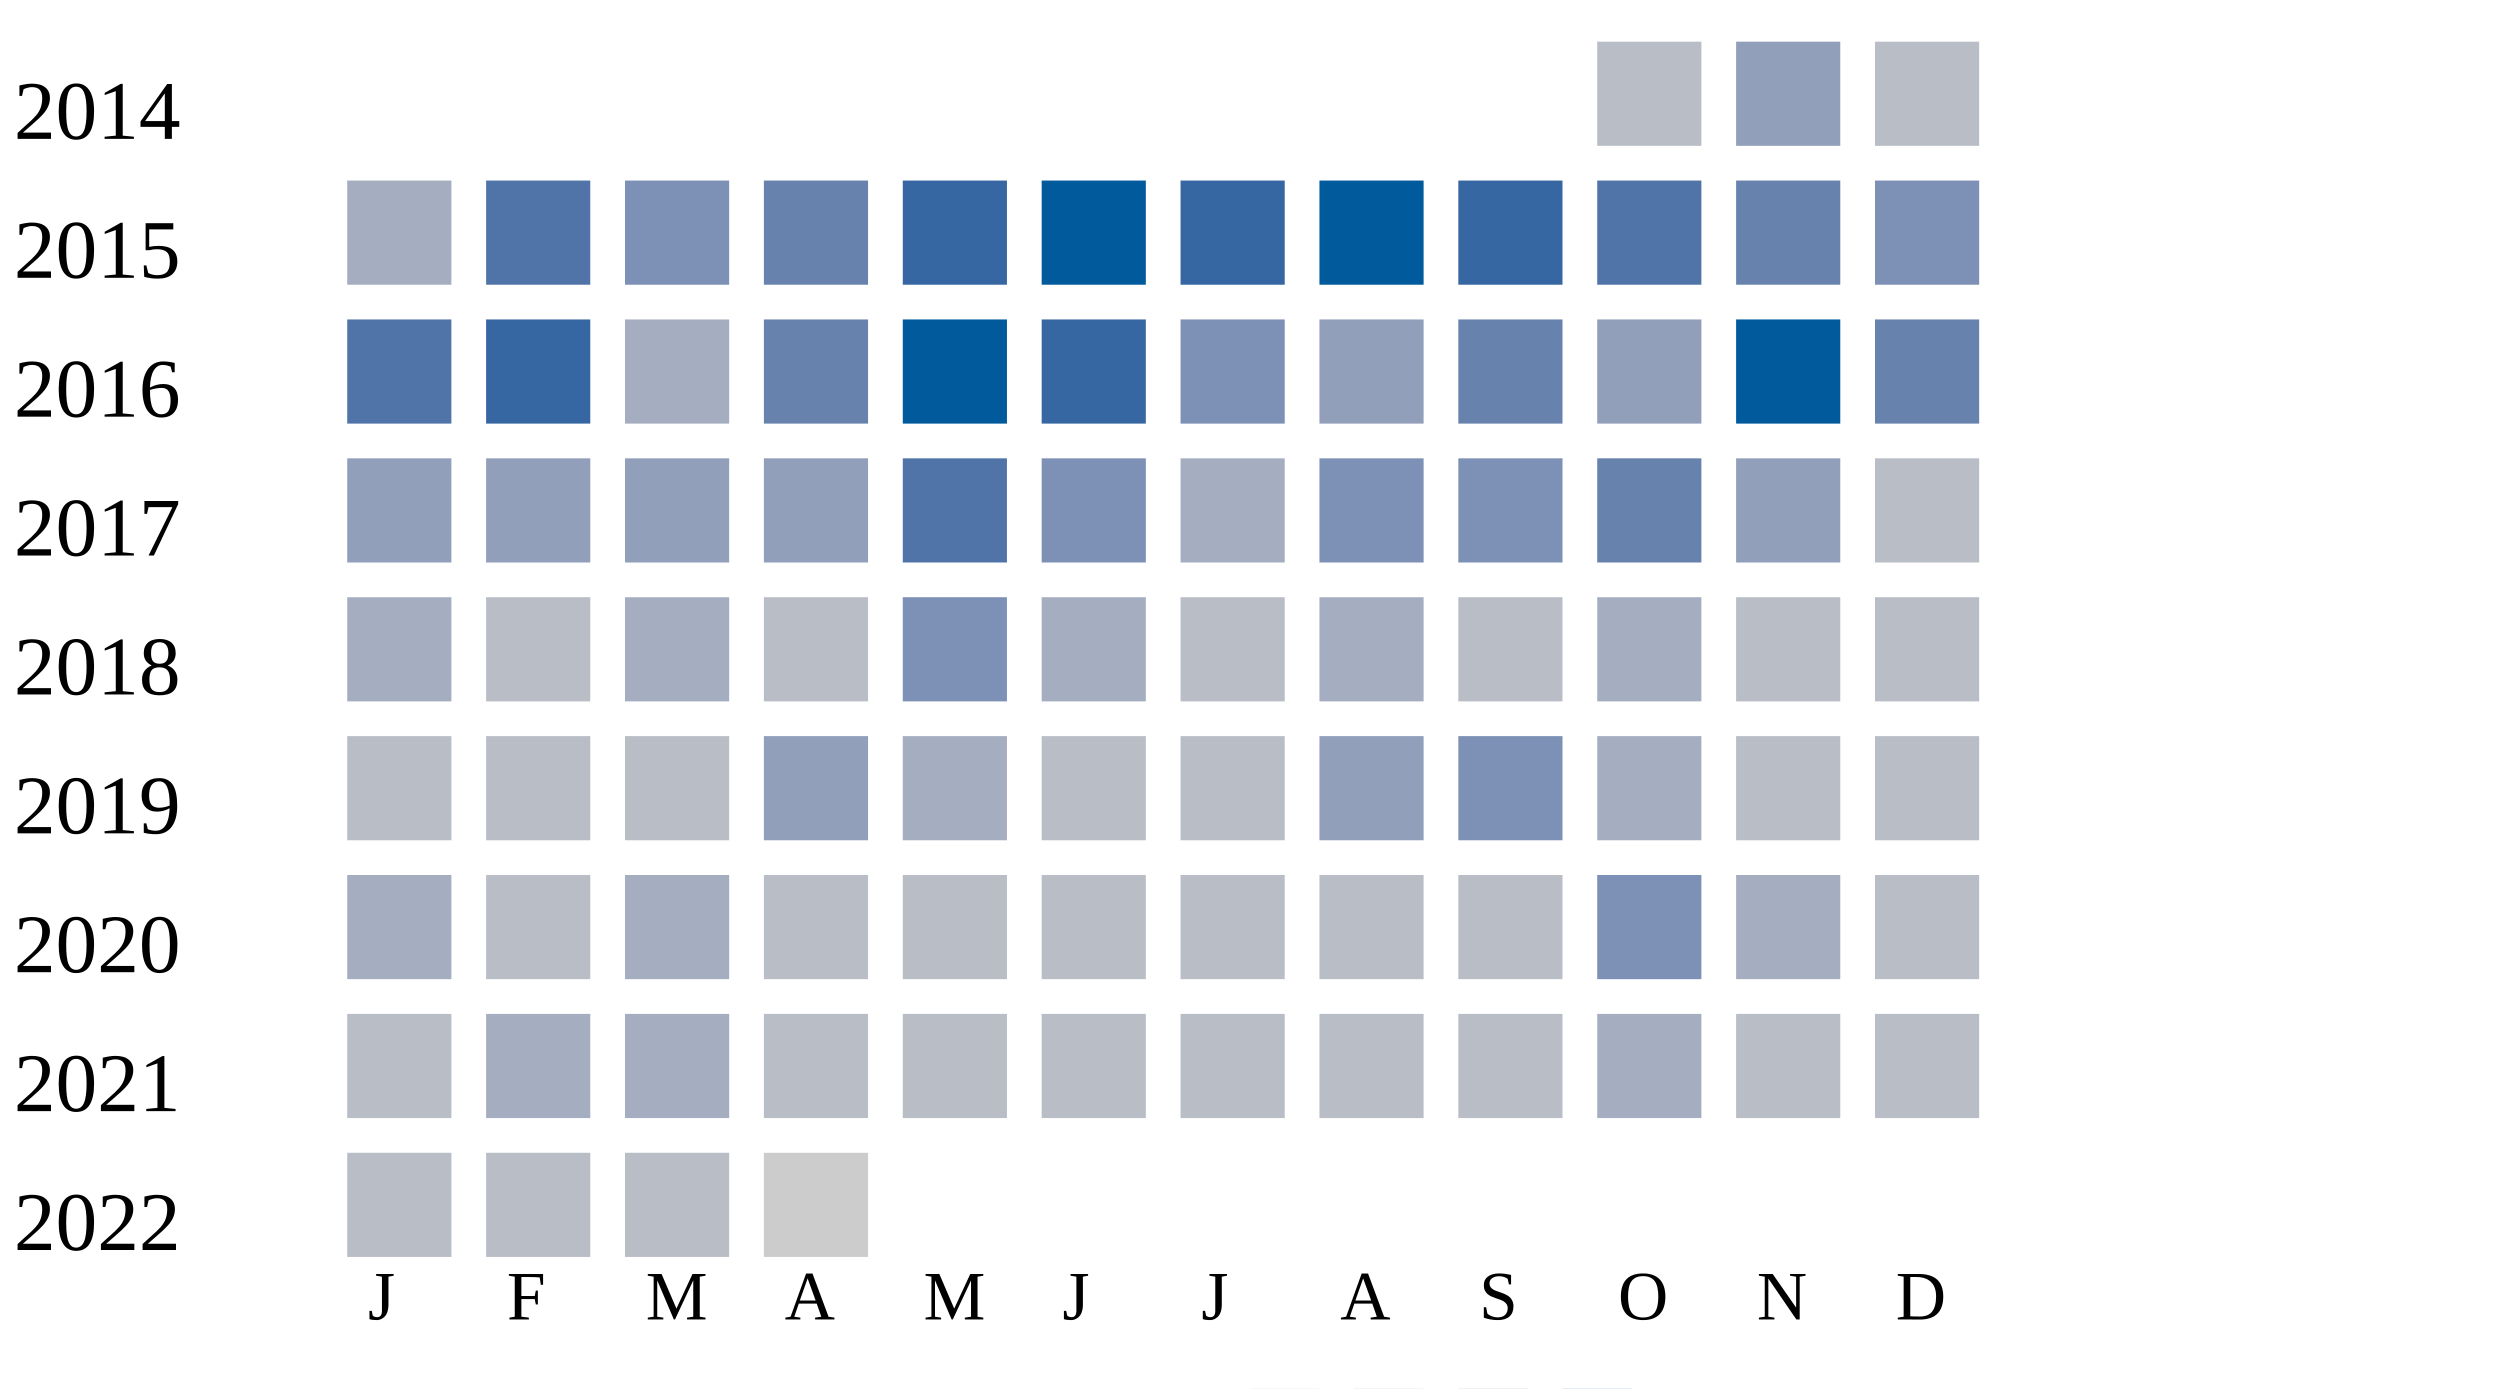
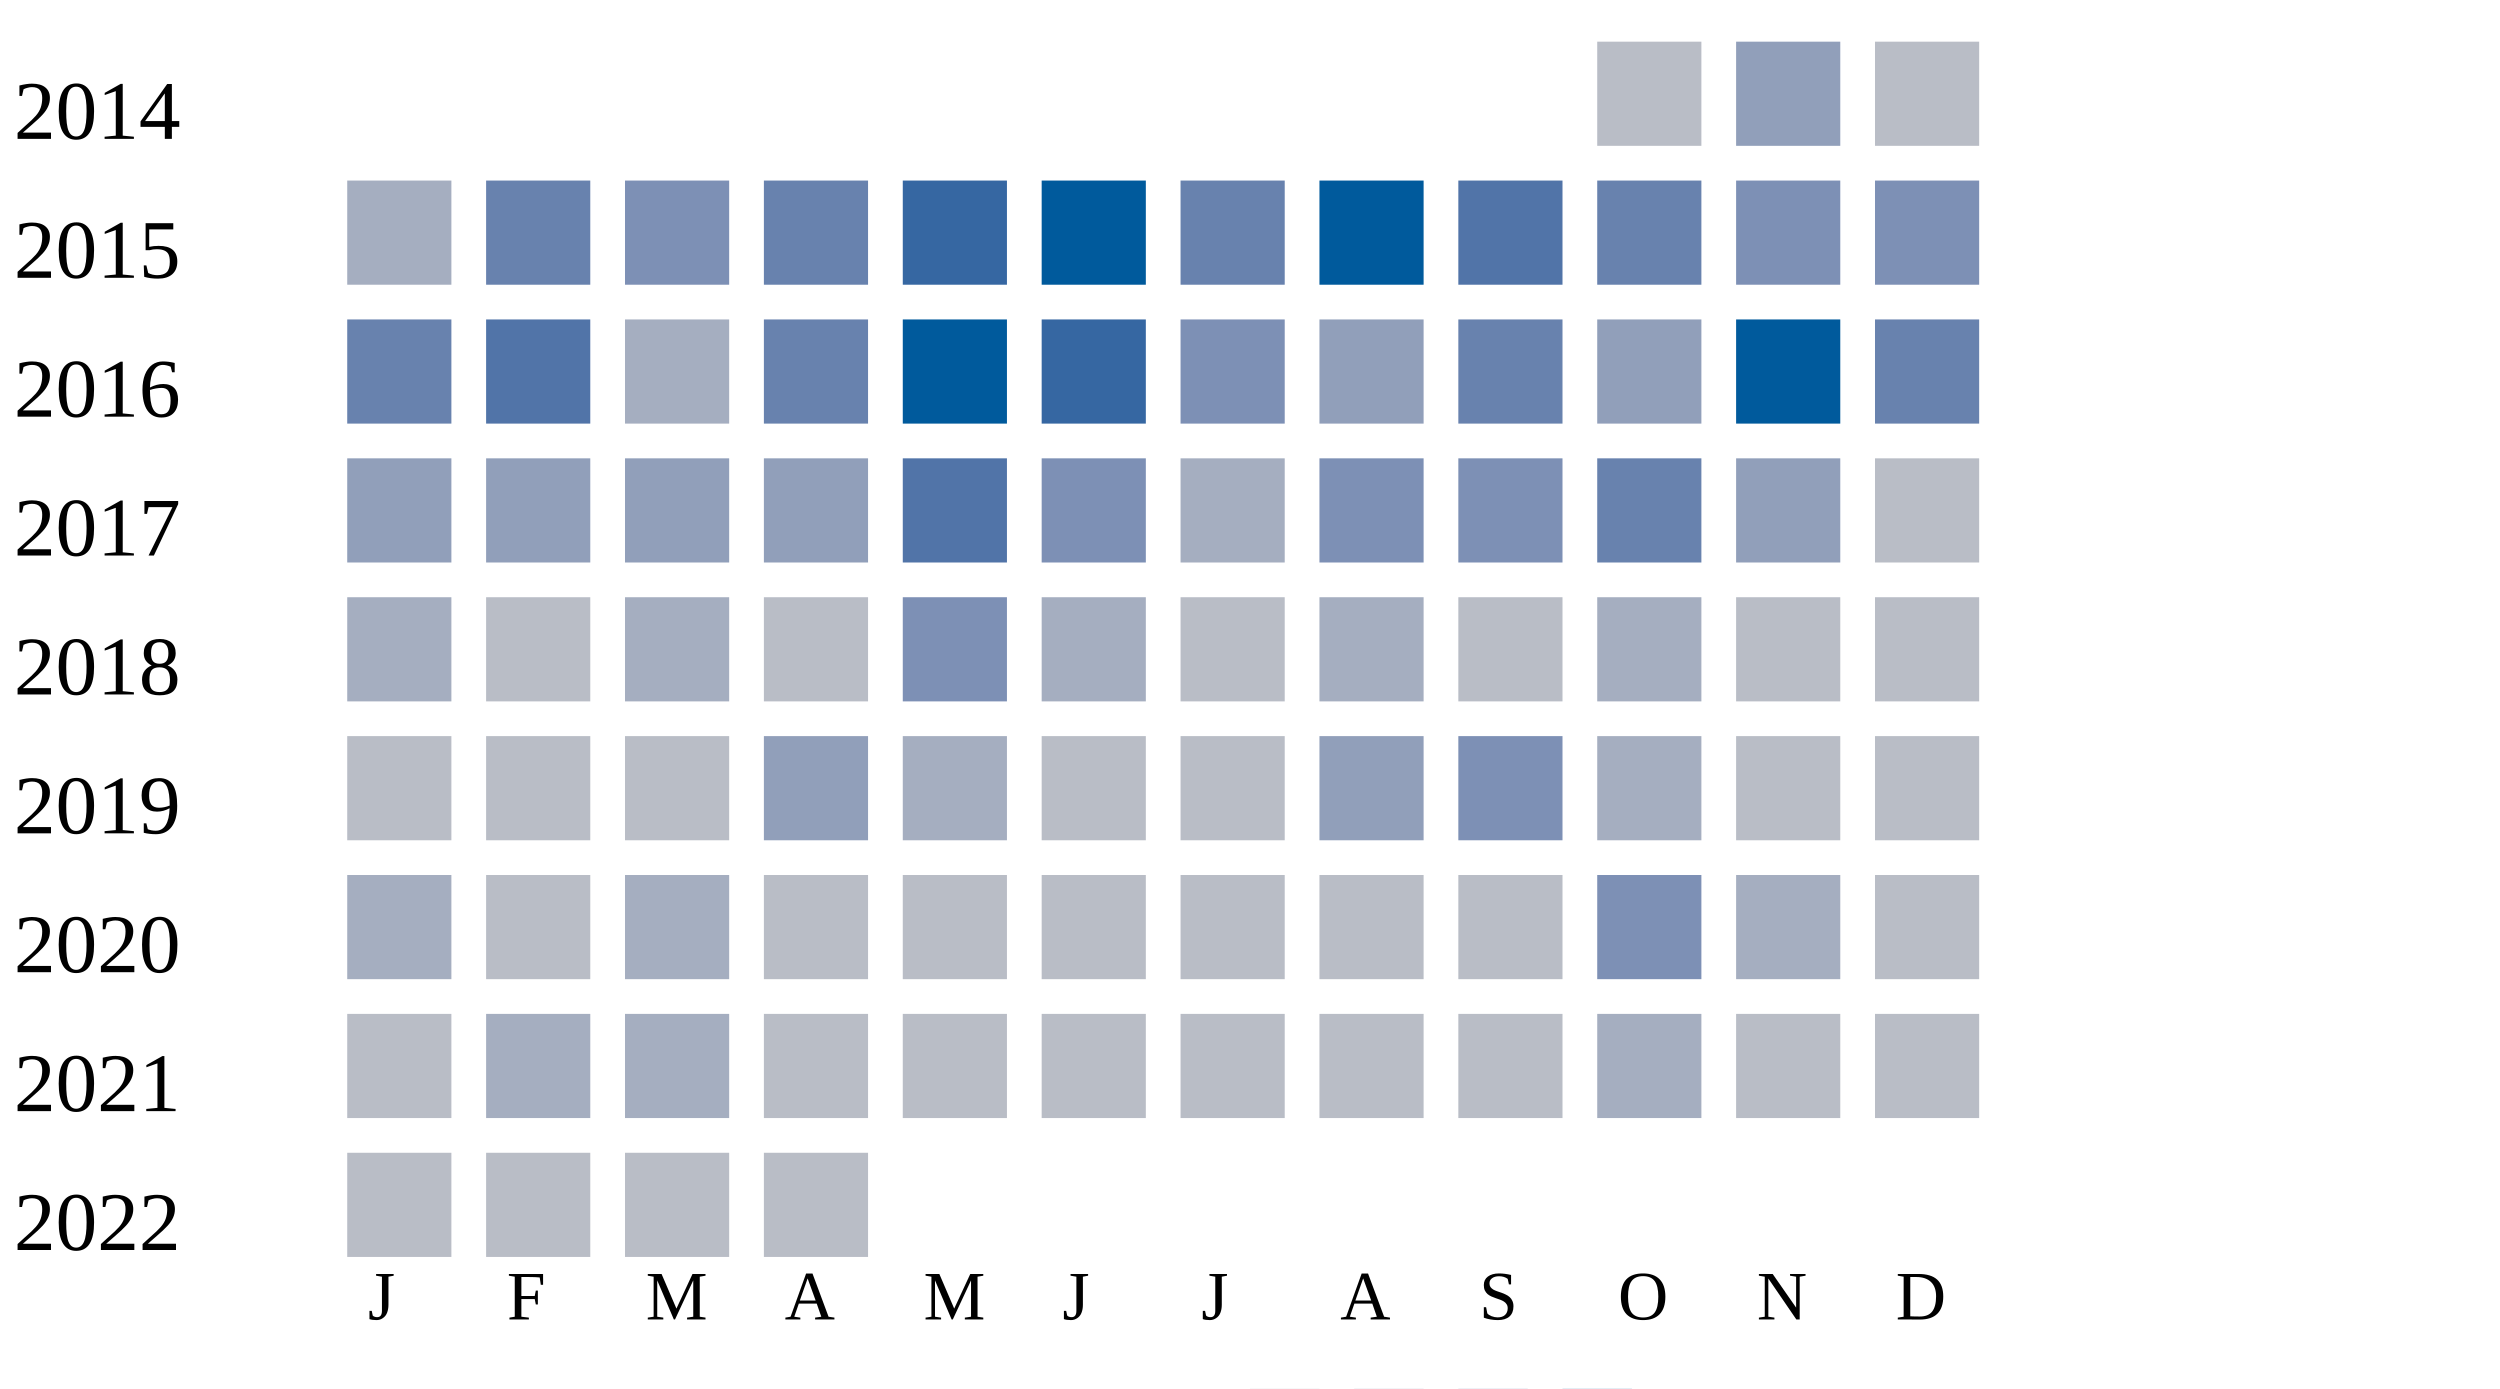
<svg xmlns="http://www.w3.org/2000/svg" width="360" height="200">
  <g transform="translate(0 0)">
    <text x="2" y="20">2014</text>
    <rect x="230" y="6" width="15" height="15" fill="#b9bdc6" />
    <rect x="250" y="6" width="15" height="15" fill="#919fba" />
    <rect x="270" y="6" width="15" height="15" fill="#b9bdc6" />
  </g>
  <g transform="translate(0 20)">
    <text x="2" y="20">2015</text>
    <rect x="50" y="6" width="15" height="15" fill="#a5aec0" />
-     <rect x="70" y="6" width="15" height="15" fill="#5174a8" />
+     <rect x="70" y="6" width="15" height="15" fill="#6882ae" />
    <rect x="90" y="6" width="15" height="15" fill="#7d90b5" />
    <rect x="110" y="6" width="15" height="15" fill="#6882ae" />
    <rect x="130" y="6" width="15" height="15" fill="#3667a2" />
    <rect x="150" y="6" width="15" height="15" fill="#005a9c" />
-     <rect x="170" y="6" width="15" height="15" fill="#3667a2" />
+     <rect x="170" y="6" width="15" height="15" fill="#6882ae" />
    <rect x="190" y="6" width="15" height="15" fill="#005a9c" />
-     <rect x="210" y="6" width="15" height="15" fill="#3667a2" />
-     <rect x="230" y="6" width="15" height="15" fill="#5174a8" />
-     <rect x="250" y="6" width="15" height="15" fill="#6882ae" />
+     <rect x="210" y="6" width="15" height="15" fill="#5174a8" />
+     <rect x="230" y="6" width="15" height="15" fill="#6882ae" />
+     <rect x="250" y="6" width="15" height="15" fill="#7d90b5" />
    <rect x="270" y="6" width="15" height="15" fill="#7d90b5" />
  </g>
  <g transform="translate(0 40)">
    <text x="2" y="20">2016</text>
-     <rect x="50" y="6" width="15" height="15" fill="#5174a8" />
-     <rect x="70" y="6" width="15" height="15" fill="#3667a2" />
+     <rect x="50" y="6" width="15" height="15" fill="#6882ae" />
+     <rect x="70" y="6" width="15" height="15" fill="#5174a8" />
    <rect x="90" y="6" width="15" height="15" fill="#a5aec0" />
    <rect x="110" y="6" width="15" height="15" fill="#6882ae" />
    <rect x="130" y="6" width="15" height="15" fill="#005a9c" />
    <rect x="150" y="6" width="15" height="15" fill="#3667a2" />
    <rect x="170" y="6" width="15" height="15" fill="#7d90b5" />
    <rect x="190" y="6" width="15" height="15" fill="#919fba" />
    <rect x="210" y="6" width="15" height="15" fill="#6882ae" />
    <rect x="230" y="6" width="15" height="15" fill="#919fba" />
    <rect x="250" y="6" width="15" height="15" fill="#005a9c" />
    <rect x="270" y="6" width="15" height="15" fill="#6882ae" />
  </g>
  <g transform="translate(0 60)">
    <text x="2" y="20">2017</text>
    <rect x="50" y="6" width="15" height="15" fill="#919fba" />
    <rect x="70" y="6" width="15" height="15" fill="#919fba" />
    <rect x="90" y="6" width="15" height="15" fill="#919fba" />
    <rect x="110" y="6" width="15" height="15" fill="#919fba" />
    <rect x="130" y="6" width="15" height="15" fill="#5174a8" />
    <rect x="150" y="6" width="15" height="15" fill="#7d90b5" />
    <rect x="170" y="6" width="15" height="15" fill="#a5aec0" />
    <rect x="190" y="6" width="15" height="15" fill="#7d90b5" />
    <rect x="210" y="6" width="15" height="15" fill="#7d90b5" />
    <rect x="230" y="6" width="15" height="15" fill="#6882ae" />
    <rect x="250" y="6" width="15" height="15" fill="#919fba" />
    <rect x="270" y="6" width="15" height="15" fill="#b9bdc6" />
  </g>
  <g transform="translate(0 80)">
    <text x="2" y="20">2018</text>
    <rect x="50" y="6" width="15" height="15" fill="#a5aec0" />
    <rect x="70" y="6" width="15" height="15" fill="#b9bdc6" />
    <rect x="90" y="6" width="15" height="15" fill="#a5aec0" />
    <rect x="110" y="6" width="15" height="15" fill="#b9bdc6" />
    <rect x="130" y="6" width="15" height="15" fill="#7d90b5" />
    <rect x="150" y="6" width="15" height="15" fill="#a5aec0" />
    <rect x="170" y="6" width="15" height="15" fill="#b9bdc6" />
    <rect x="190" y="6" width="15" height="15" fill="#a5aec0" />
    <rect x="210" y="6" width="15" height="15" fill="#b9bdc6" />
    <rect x="230" y="6" width="15" height="15" fill="#a5aec0" />
    <rect x="250" y="6" width="15" height="15" fill="#b9bdc6" />
    <rect x="270" y="6" width="15" height="15" fill="#b9bdc6" />
  </g>
  <g transform="translate(0 100)">
    <text x="2" y="20">2019</text>
    <rect x="50" y="6" width="15" height="15" fill="#b9bdc6" />
    <rect x="70" y="6" width="15" height="15" fill="#b9bdc6" />
    <rect x="90" y="6" width="15" height="15" fill="#b9bdc6" />
    <rect x="110" y="6" width="15" height="15" fill="#919fba" />
    <rect x="130" y="6" width="15" height="15" fill="#a5aec0" />
    <rect x="150" y="6" width="15" height="15" fill="#b9bdc6" />
    <rect x="170" y="6" width="15" height="15" fill="#b9bdc6" />
    <rect x="190" y="6" width="15" height="15" fill="#919fba" />
    <rect x="210" y="6" width="15" height="15" fill="#7d90b5" />
    <rect x="230" y="6" width="15" height="15" fill="#a5aec0" />
    <rect x="250" y="6" width="15" height="15" fill="#b9bdc6" />
    <rect x="270" y="6" width="15" height="15" fill="#b9bdc6" />
  </g>
  <g transform="translate(0 120)">
    <text x="2" y="20">2020</text>
    <rect x="50" y="6" width="15" height="15" fill="#a5aec0" />
    <rect x="70" y="6" width="15" height="15" fill="#b9bdc6" />
    <rect x="90" y="6" width="15" height="15" fill="#a5aec0" />
    <rect x="110" y="6" width="15" height="15" fill="#b9bdc6" />
    <rect x="130" y="6" width="15" height="15" fill="#b9bdc6" />
    <rect x="150" y="6" width="15" height="15" fill="#b9bdc6" />
    <rect x="170" y="6" width="15" height="15" fill="#b9bdc6" />
    <rect x="190" y="6" width="15" height="15" fill="#b9bdc6" />
    <rect x="210" y="6" width="15" height="15" fill="#b9bdc6" />
    <rect x="230" y="6" width="15" height="15" fill="#7d90b5" />
    <rect x="250" y="6" width="15" height="15" fill="#a5aec0" />
    <rect x="270" y="6" width="15" height="15" fill="#b9bdc6" />
  </g>
  <g transform="translate(0 140)">
    <text x="2" y="20">2021</text>
    <rect x="50" y="6" width="15" height="15" fill="#b9bdc6" />
    <rect x="70" y="6" width="15" height="15" fill="#a5aec0" />
    <rect x="90" y="6" width="15" height="15" fill="#a5aec0" />
    <rect x="110" y="6" width="15" height="15" fill="#b9bdc6" />
    <rect x="130" y="6" width="15" height="15" fill="#b9bdc6" />
    <rect x="150" y="6" width="15" height="15" fill="#b9bdc6" />
    <rect x="170" y="6" width="15" height="15" fill="#b9bdc6" />
    <rect x="190" y="6" width="15" height="15" fill="#b9bdc6" />
    <rect x="210" y="6" width="15" height="15" fill="#b9bdc6" />
    <rect x="230" y="6" width="15" height="15" fill="#a5aec0" />
    <rect x="250" y="6" width="15" height="15" fill="#b9bdc6" />
    <rect x="270" y="6" width="15" height="15" fill="#b9bdc6" />
  </g>
  <g transform="translate(0 160)">
    <text x="2" y="20">2022</text>
    <rect x="50" y="6" width="15" height="15" fill="#b9bdc6" />
    <rect x="70" y="6" width="15" height="15" fill="#b9bdc6" />
    <rect x="90" y="6" width="15" height="15" fill="#b9bdc6" />
-     <rect x="110" y="6" width="15" height="15" fill="#cccccc" />
+     <rect x="110" y="6" width="15" height="15" fill="#b9bdc6" />
  </g>
  <text style="font-size: 10px; text-align: center" x="53" y="190">J</text>
  <text style="font-size: 10px; text-align: center" x="73" y="190">F</text>
  <text style="font-size: 10px; text-align: center" x="93" y="190">M</text>
  <text style="font-size: 10px; text-align: center" x="113" y="190">A</text>
  <text style="font-size: 10px; text-align: center" x="133" y="190">M</text>
  <text style="font-size: 10px; text-align: center" x="153" y="190">J</text>
  <text style="font-size: 10px; text-align: center" x="173" y="190">J</text>
  <text style="font-size: 10px; text-align: center" x="193" y="190">A</text>
  <text style="font-size: 10px; text-align: center" x="213" y="190">S</text>
  <text style="font-size: 10px; text-align: center" x="233" y="190">O</text>
  <text style="font-size: 10px; text-align: center" x="253" y="190">N</text>
  <text style="font-size: 10px; text-align: center" x="273" y="190">D</text>
  <text style="font-size: 10px;" x="155" y="209">Less</text>
  <rect fill="#b9bdc6" width="10" height="10" x="180" y="200" />
  <rect fill="#919fba" width="10" height="10" x="195" y="200" />
  <rect fill="#6882ae" width="10" height="10" x="210" y="200" />
  <rect fill="#005a9c" width="10" height="10" x="225" y="200" />
  <text x="240" y="209" style="font-size: 10px;">More</text>
</svg>
